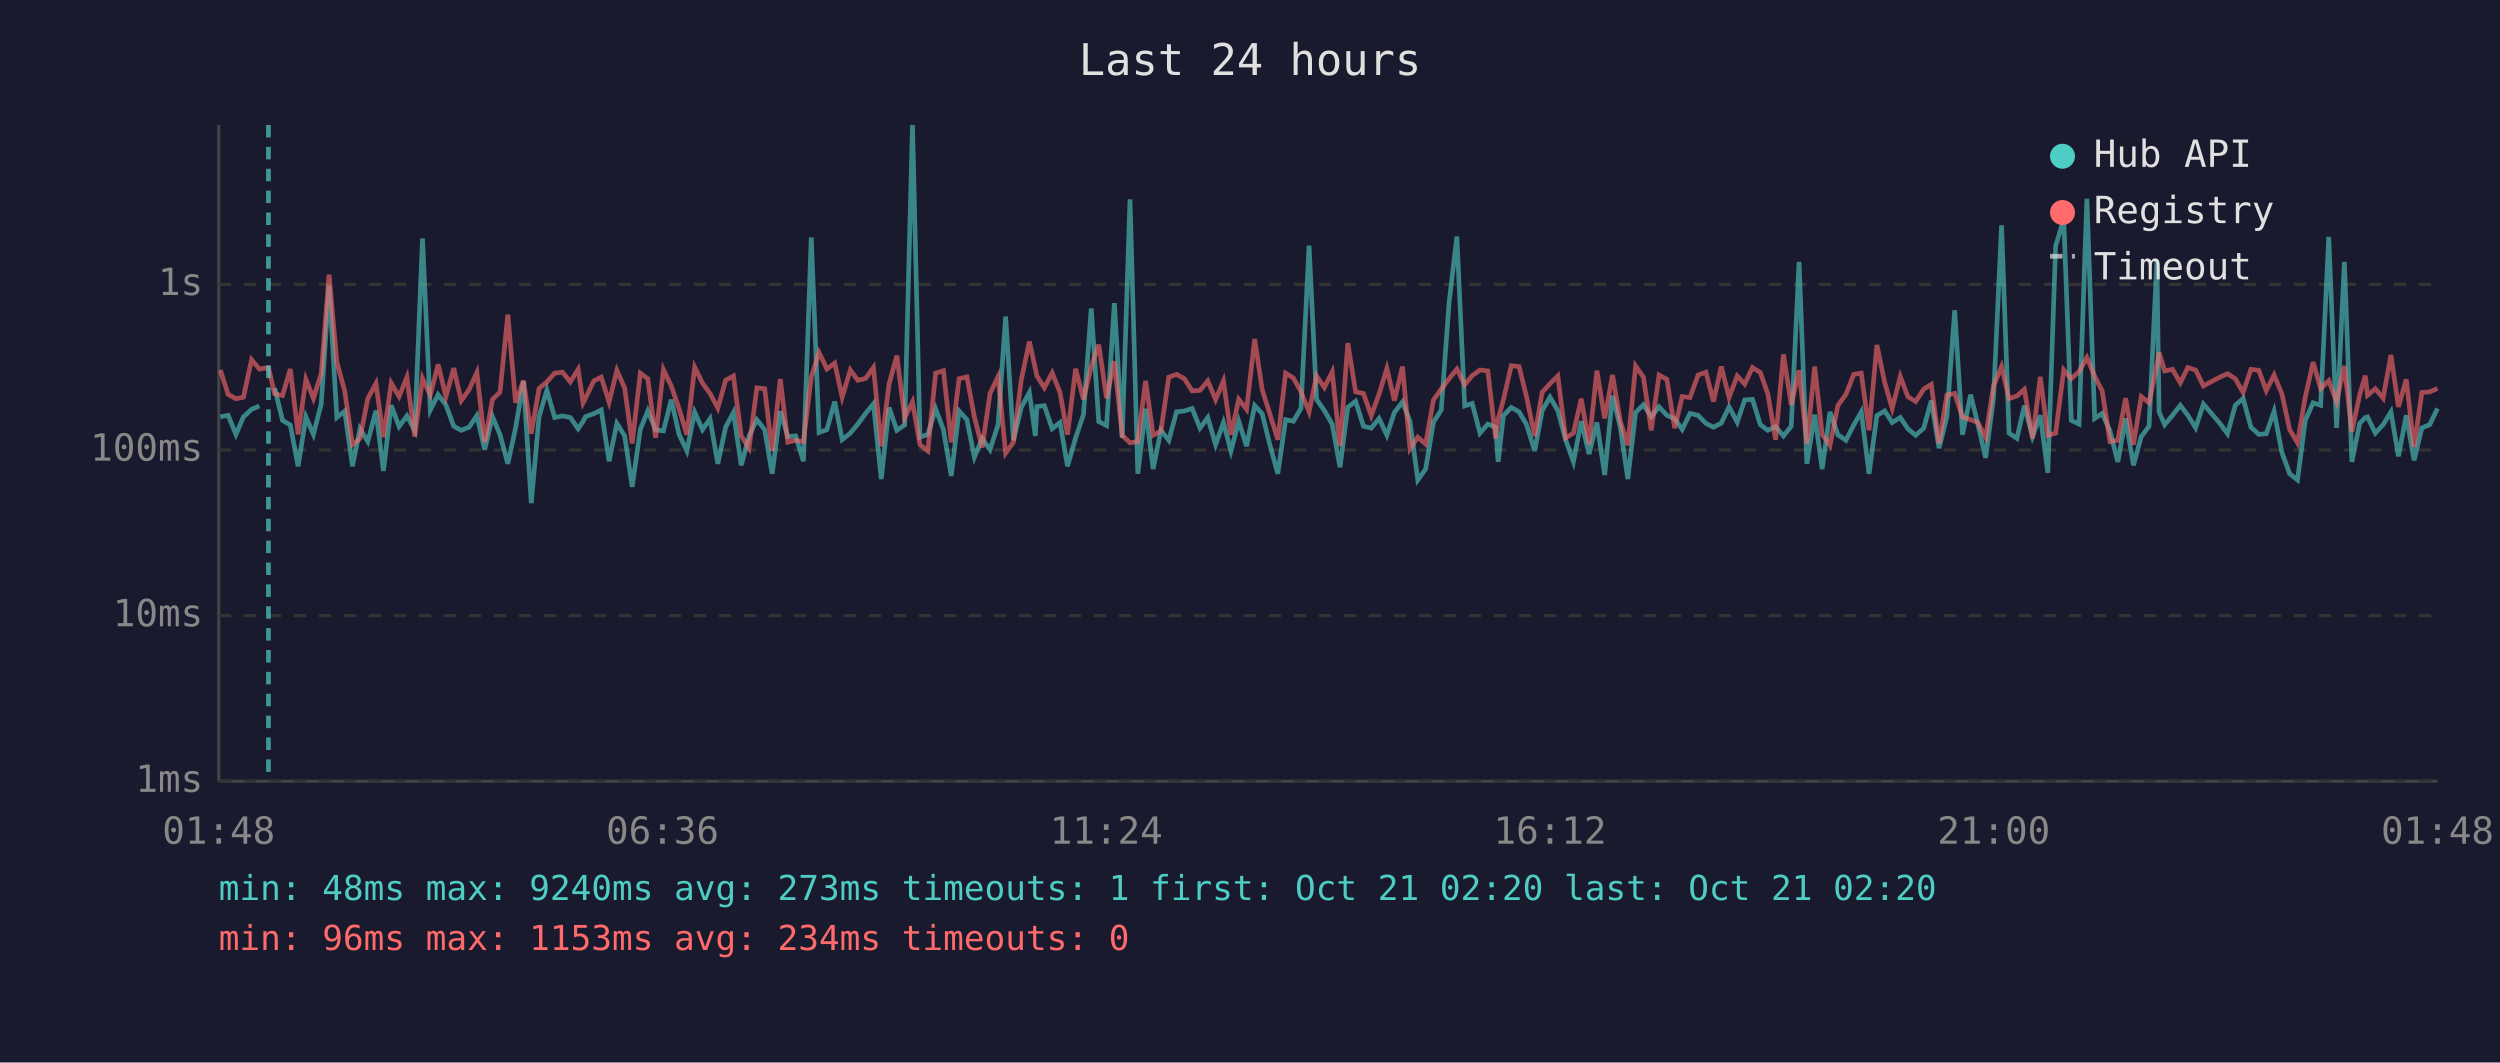
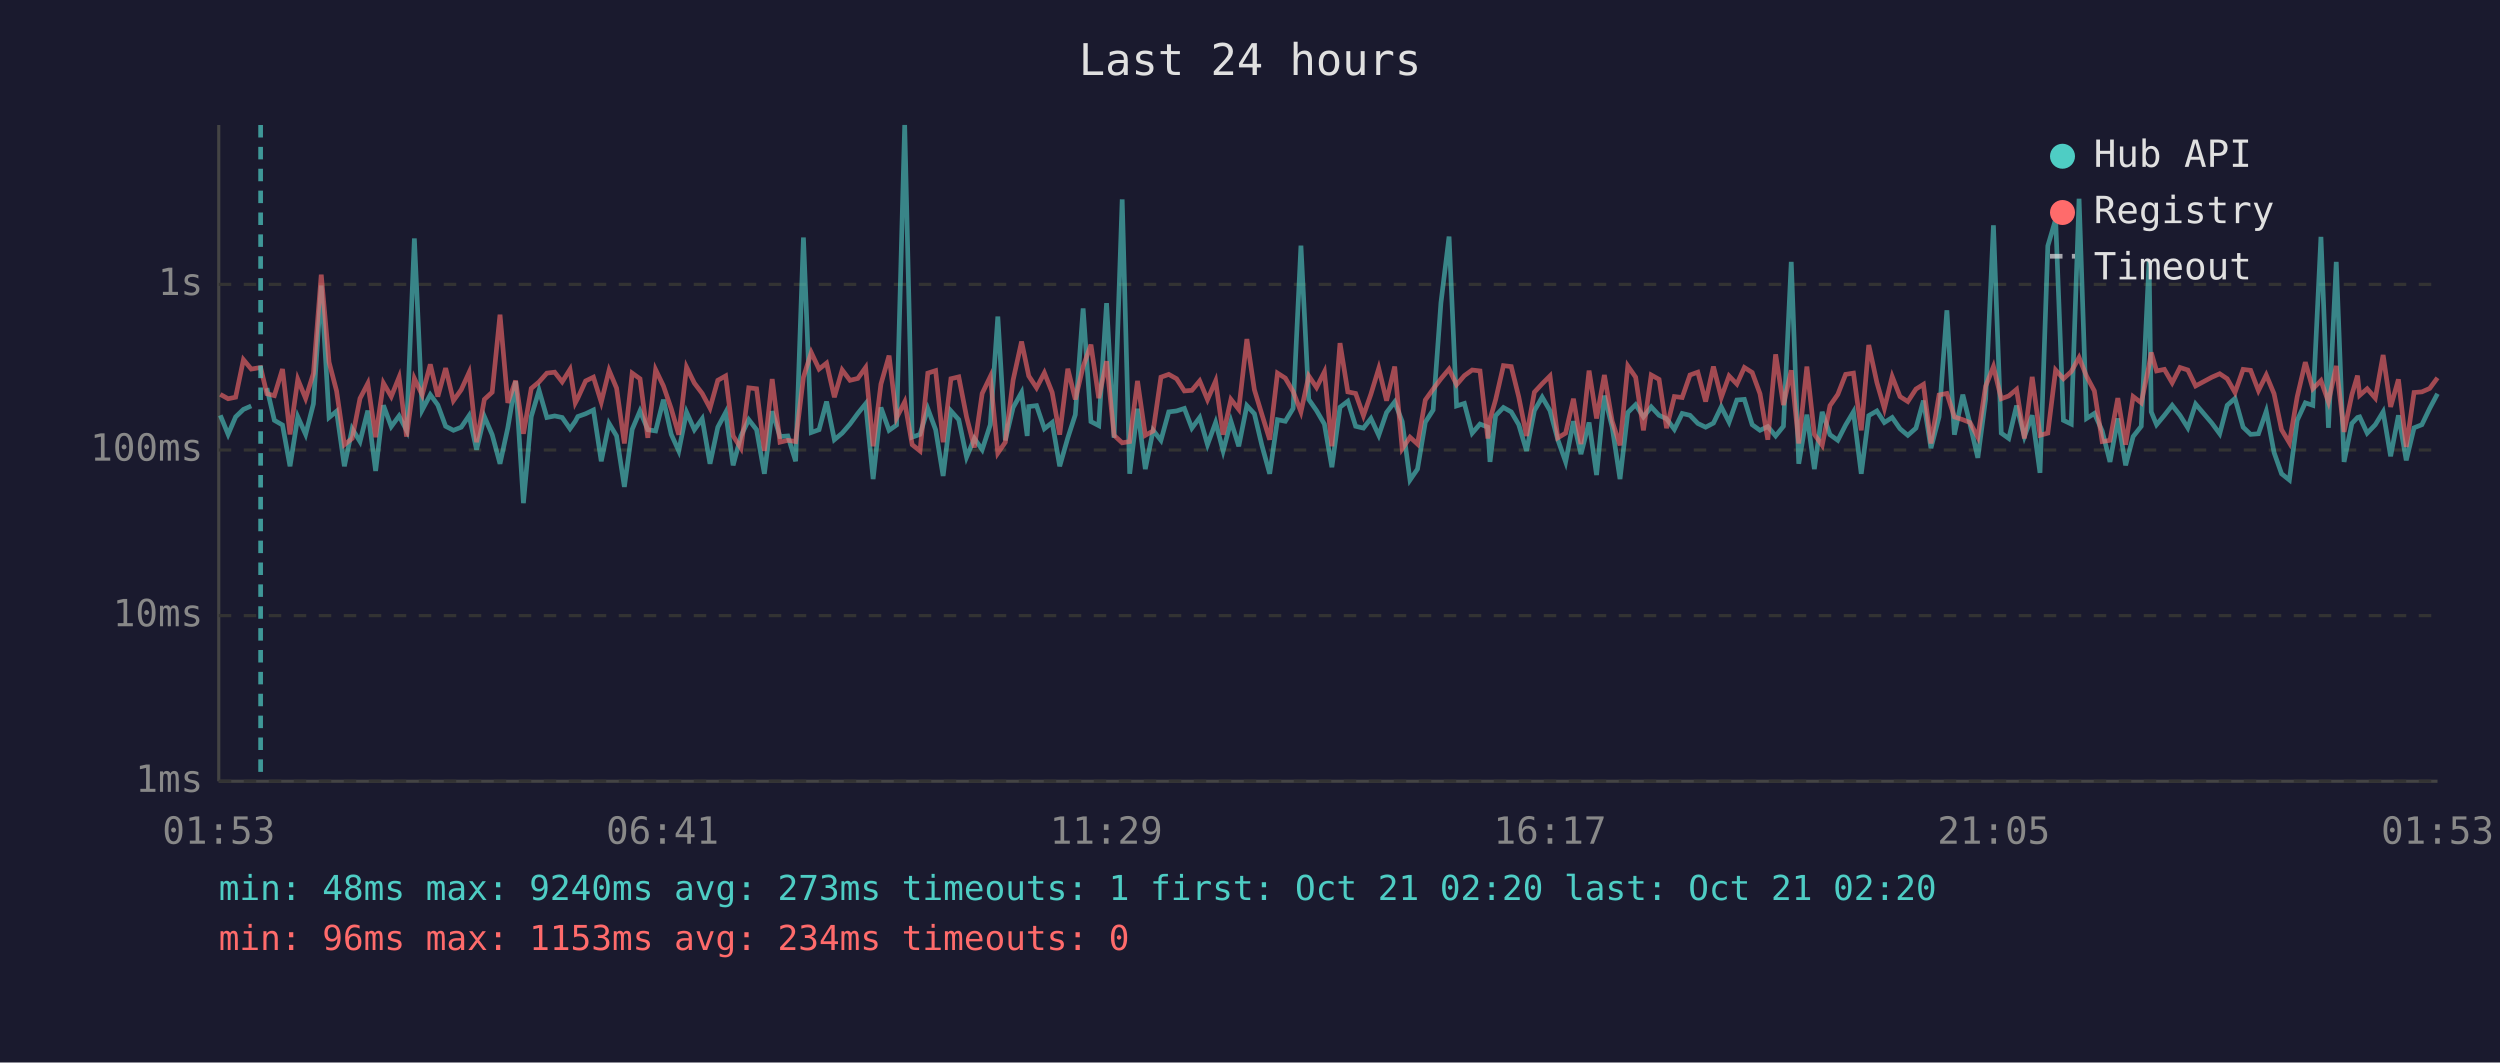
<svg xmlns="http://www.w3.org/2000/svg" viewBox="0 0 800 340" font-family="monospace" font-size="12">
  <rect width="800" height="340" fill="#1a1a2e" />
  <text x="400" y="24" fill="#e0e0e0" font-size="14" text-anchor="middle">Last 24 hours</text>
  <line x1="70" y1="40" x2="70" y2="250" stroke="#444" stroke-width="1" />
  <line x1="70" y1="250" x2="780" y2="250" stroke="#444" stroke-width="1" />
  <line x1="70" y1="250" x2="780" y2="250" stroke="#333" stroke-width="1" stroke-dasharray="4" />
  <text x="65" y="250" fill="#888" text-anchor="end" dominant-baseline="middle">1ms</text>
  <line x1="70" y1="197" x2="780" y2="197" stroke="#333" stroke-width="1" stroke-dasharray="4" />
  <text x="65" y="197" fill="#888" text-anchor="end" dominant-baseline="middle">10ms</text>
  <line x1="70" y1="144" x2="780" y2="144" stroke="#333" stroke-width="1" stroke-dasharray="4" />
  <text x="65" y="144" fill="#888" text-anchor="end" dominant-baseline="middle">100ms</text>
  <line x1="70" y1="91" x2="780" y2="91" stroke="#333" stroke-width="1" stroke-dasharray="4" />
  <text x="65" y="91" fill="#888" text-anchor="end" dominant-baseline="middle">1s</text>
-   <text x="70" y="270" fill="#888" text-anchor="middle">01:48</text>
-   <text x="212" y="270" fill="#888" text-anchor="middle">06:36</text>
-   <text x="354" y="270" fill="#888" text-anchor="middle">11:24</text>
-   <text x="496" y="270" fill="#888" text-anchor="middle">16:12</text>
-   <text x="638" y="270" fill="#888" text-anchor="middle">21:00</text>
-   <text x="780" y="270" fill="#888" text-anchor="middle">01:48</text>
-   <polyline points="70.5,133.4 73.0,132.9 75.5,139.0 77.9,133.4 80.5,131.0 83.0,129.9" fill="none" stroke="#4ecdc4" stroke-width="1.5" opacity="0.6" />
-   <polyline points="87.9,124.2 90.4,134.5 92.9,136.0 95.4,149.2 97.9,133.4 100.3,139.0 102.8,129.2 105.3,91.4 107.8,133.6 110.3,131.6 112.8,149.2 115.2,137.2 117.7,141.3 120.3,131.4 122.7,150.7 125.2,129.7 127.7,136.5 130.2,133.1 132.7,137.7 135.2,76.3 137.7,131.2 140.2,126.3 142.7,129.6 145.2,136.4 147.6,137.7 150.1,136.7 152.6,133.0 155.1,143.9 157.6,133.3 160.0,139.1 162.5,148.4 165.0,136.9 167.5,122.0 170.0,161.0 172.5,133.3 175.0,124.9 177.5,133.6 180.0,133.1 182.5,133.6 185.0,137.2 186.6,134.8 187.4,133.3 190.0,132.4 192.4,131.2 194.9,147.6 197.4,135.5 199.9,139.5 202.3,155.8 204.9,137.4 207.3,131.5 209.8,137.5 212.3,137.9 214.8,127.9 217.3,139.0 219.8,144.3 222.3,131.9 224.8,137.5 227.2,134.0 229.7,148.4 232.2,136.7 234.7,132.0 237.2,148.9 239.7,139.5 242.2,134.3 244.7,137.5 247.1,151.6 249.7,131.6 252.1,139.7 254.6,139.5 257.1,147.6 259.6,76.0 262.1,138.4 264.6,137.5 267.1,128.5 269.5,140.7 272.1,138.6 274.5,135.7 277.0,132.3 279.5,129.2 282.0,153.3 284.5,130.4 287.0,137.7 289.5,136.0 292.0,40.0 294.4,139.9 296.9,139.0 299.4,130.8 301.9,137.5 304.4,152.3 306.9,131.5 309.4,134.3 311.8,146.3 314.3,140.3 316.8,143.9 319.4,135.9 321.8,101.3 324.3,140.9 326.8,130.4 329.4,125.6 331.3,139.5 331.8,130.1 334.2,129.8 336.7,137.2 339.2,135.2 341.6,149.2 344.2,140.1 346.7,132.7 349.2,98.7 351.6,134.9 354.1,136.2 356.6,97.0 359.1,140.1 361.6,63.8 364.1,151.6 366.6,130.8 369.0,150.1 371.5,137.7 374.0,140.9 376.5,131.8 379.0,131.5 381.5,130.7 384.0,137.0 386.5,133.6 389.0,142.3 391.5,135.2 393.9,144.3 396.4,134.8 398.9,142.8 401.5,129.8 403.9,132.4 406.4,142.5 408.9,151.6 411.4,134.3 413.9,134.8 416.3,130.7 418.9,78.6 421.3,127.8 423.8,131.4 426.3,135.7 428.8,149.5 431.3,130.3 433.8,128.4 436.3,136.4 438.8,137.0 441.3,133.9 443.8,139.3 446.2,132.0 448.8,128.6 451.2,134.9 453.7,153.6 456.2,150.1 458.7,135.1 461.2,131.2 463.7,96.9 466.2,75.7 468.7,129.9 471.1,129.1 473.6,138.6 476.1,135.7 478.6,136.7 479.4,147.8 481.1,133.0 483.6,130.4 486.1,131.8 488.5,135.9 491.1,144.3 493.5,131.4 496.0,127.1 498.5,131.4 501.0,140.7 503.5,147.8 506.0,134.8 508.5,145.3 511.0,135.2 513.5,152.0 516.0,126.6 518.5,136.7 520.9,153.3 523.4,132.0 525.9,129.5 528.4,133.4 530.9,130.2 533.4,132.9 535.9,134.0 538.3,137.4 540.8,132.3 543.4,132.9 545.9,135.5 548.3,136.7 550.8,135.4 553.3,130.2 555.9,135.1 558.3,128.0 560.8,127.8 563.3,135.9 565.7,137.7 568.2,136.5 570.7,139.5 573.2,136.4 575.7,83.8 578.2,148.4 580.7,132.7 583.1,150.1 585.6,131.8 588.1,139.1 590.7,140.9 593.2,136.0 595.6,131.8 598.1,151.6 600.6,133.0 603.1,131.5 605.5,135.2 608.1,133.6 610.5,137.2 613.0,139.3 615.6,137.0 618.0,128.2 620.5,143.4 623.0,133.4 625.5,99.3 628.0,139.1 630.6,126.3 632.9,135.7 635.4,146.5 637.9,127.7 640.5,72.1 642.9,138.6 645.4,140.3 647.8,129.8 650.4,139.7 652.9,132.9 655.3,151.3 657.8,78.7 660.4,70.2 662.8,134.5 665.3,135.7 667.8,63.6 670.3,133.9 672.7,132.3 675.2,137.9 677.7,147.8 680.2,133.9 682.7,148.9 685.2,139.7 687.7,136.4 690.2,83.6 690.9,131.8 692.7,135.9 695.2,132.9 697.7,129.7 700.1,132.9 702.6,136.9 705.1,129.3 710.3,135.4 712.8,138.8 715.3,129.7 717.8,127.5 720.3,136.7 722.8,139.0 725.2,138.8 727.7,131.6 730.2,144.8 732.7,151.6 735.2,153.6 737.7,134.5 740.2,128.9 742.6,129.7 745.2,75.8 747.7,136.9 750.2,83.8 752.6,147.8 755.1,135.5 756.9,133.6 757.6,133.4 760.1,138.6 762.6,135.9 765.1,131.8 767.5,146.0 770.0,132.9 772.5,147.3 775.0,136.9 777.5,135.9 780.0,130.7" fill="none" stroke="#4ecdc4" stroke-width="1.5" opacity="0.6" />
-   <polyline points="70.5,118.4 73.0,126.2 75.5,127.6 77.9,127.1 80.5,115.1 83.0,118.1 85.9,117.6 87.9,126.0 90.4,126.6 92.9,118.1 95.4,139.0 97.9,121.4 100.3,127.5 102.8,119.5 105.3,87.9 107.8,115.9 110.3,125.1 112.8,142.3 115.2,140.3 117.7,127.5 120.3,122.7 122.7,139.9 125.2,122.6 127.7,126.9 130.2,120.7 132.7,139.7 135.2,121.1 137.7,126.4 140.2,116.6 142.7,126.9 145.2,117.8 147.6,128.2 150.1,124.7 152.6,119.2 155.1,141.5 157.6,127.8 160.0,125.5 162.5,100.7 165.0,128.9 167.5,121.8 170.0,138.8 172.5,124.3 175.0,122.2 177.5,119.4 180.0,119.1 182.5,122.2 185.0,118.2 186.6,128.9 187.4,127.4 190.0,121.9 192.4,120.7 194.9,128.7 197.4,118.5 199.9,124.2 202.3,141.9 204.9,119.4 207.3,121.2 209.8,140.1 212.3,118.3 214.8,123.5 217.3,130.8 219.8,139.1 222.3,117.5 224.8,122.6 227.2,125.9 229.7,130.6 232.2,121.7 234.7,120.3 237.2,139.5 239.7,143.4 242.2,124.1 244.7,124.4 247.1,144.3 249.7,121.3 252.1,141.5 254.6,140.9 257.1,141.3 259.6,120.7 262.1,112.8 264.6,118.1 267.1,116.2 269.5,127.1 272.1,118.4 274.5,121.7 277.0,121.1 279.5,117.6 282.0,142.8 284.5,122.9 287.0,113.8 289.5,133.7 292.0,128.6 294.4,142.3 296.9,144.3 299.4,119.4 301.9,118.6 304.4,141.5 306.9,121.2 309.4,120.6 311.8,133.4 314.3,143.2 316.8,125.9 319.4,120.5 321.8,145.0 324.3,141.5 326.8,121.6 329.4,109.3 331.3,117.9 331.8,120.3 334.2,124.1 336.7,119.3 339.2,125.6 341.6,139.1 344.2,118.0 346.7,127.8 349.2,117.3 351.6,110.3 354.1,127.4 356.6,115.6 359.1,139.3 361.6,141.7 364.1,141.3 366.6,121.9 369.0,139.3 371.5,137.9 374.0,120.7 376.5,119.8 379.0,121.2 381.5,125.1 384.0,124.9 386.5,121.9 389.0,127.9 391.5,121.9 393.9,139.1 396.4,127.8 398.9,131.0 401.5,108.5 403.9,124.7 406.4,132.6 408.9,140.7 411.4,119.4 413.9,121.0 416.3,125.3 418.9,131.8 421.3,120.3 423.8,124.0 426.3,119.0 428.8,142.8 431.3,109.8 433.8,125.4 436.3,125.9 438.8,133.0 441.3,126.1 443.8,117.9 446.2,128.2 448.8,117.3 451.2,143.6 453.7,139.9 456.2,142.1 458.7,128.0 461.2,124.5 463.7,121.2 466.2,118.1 468.7,123.1 471.1,120.2 473.6,118.4 476.1,118.7 478.6,140.3 479.4,134.2 481.1,127.9 483.6,117.0 486.1,117.3 488.5,127.0 491.1,139.5 493.5,125.5 496.0,122.8 498.5,120.3 501.0,140.1 503.5,138.6 506.0,127.6 508.5,142.1 511.0,118.6 513.5,133.9 516.0,120.0 518.5,134.8 520.9,142.5 523.4,117.1 525.9,120.7 528.4,137.7 530.9,120.0 533.4,121.4 535.9,137.0 538.3,126.9 540.8,127.2 543.4,120.0 545.9,119.1 548.3,128.5 550.8,117.3 553.3,127.2 555.9,120.3 558.3,122.9 560.8,117.6 563.3,119.2 565.7,126.0 568.2,140.7 570.7,113.4 573.2,129.6 575.7,118.5 578.2,141.9 580.7,117.3 583.1,139.0 585.6,142.5 588.1,129.8 590.7,126.2 593.2,119.8 595.6,119.4 598.1,137.7 600.6,110.4 603.1,122.4 605.5,130.7 608.1,120.5 610.5,126.9 613.0,128.5 615.6,124.5 618.0,123.0 620.5,141.9 623.0,126.4 625.5,125.9 628.0,133.4 630.6,134.3 632.9,135.2 635.4,139.9 637.9,123.6 640.5,117.3 642.9,127.6 645.4,126.7 647.8,124.6 650.4,140.3 652.9,120.6 655.3,139.3 657.8,138.6 660.4,118.4 662.8,121.2 665.3,118.9 667.8,114.4 670.3,120.4 672.7,125.1 675.2,141.3 677.7,140.9 680.2,127.4 682.7,142.3 685.2,126.9 687.7,128.9 690.2,116.9 690.9,112.8 692.7,118.7 695.2,118.2 697.7,122.5 700.1,117.6 702.6,118.4 705.1,123.5 710.3,120.7 712.8,119.6 715.3,121.2 717.8,125.6 720.3,118.2 722.8,118.5 725.2,125.0 727.7,120.0 730.2,126.0 732.7,137.5 735.2,141.7 737.7,127.0 740.2,115.9 742.6,124.4 745.2,121.8 747.7,128.6 750.2,117.1 752.6,138.2 755.1,126.3 756.9,120.2 757.6,126.5 760.1,124.4 762.6,127.4 765.1,113.6 767.5,130.2 770.0,121.4 772.5,143.0 775.0,125.6 777.5,125.4 780.0,124.3" fill="none" stroke="#ff6b6b" stroke-width="1.5" opacity="0.6" />
-   <line x1="85.9" y1="40" x2="85.9" y2="250" stroke="#4ecdc4" stroke-width="1.5" stroke-dasharray="4,3" opacity="0.7" />
+   <text x="70" y="270" fill="#888" text-anchor="middle">01:53</text>
+   <text x="212" y="270" fill="#888" text-anchor="middle">06:41</text>
+   <text x="354" y="270" fill="#888" text-anchor="middle">11:29</text>
+   <text x="496" y="270" fill="#888" text-anchor="middle">16:17</text>
+   <text x="638" y="270" fill="#888" text-anchor="middle">21:05</text>
+   <text x="780" y="270" fill="#888" text-anchor="middle">01:53</text>
+   <polyline points="70.5,132.9 73.0,139.0 75.4,133.4 77.9,131.0 80.4,129.9" fill="none" stroke="#4ecdc4" stroke-width="1.5" opacity="0.6" />
+   <polyline points="85.4,124.2 87.8,134.5 90.4,136.0 92.8,149.2 95.3,133.4 97.8,139.0 100.3,129.2 102.8,91.4 105.3,133.6 107.7,131.6 110.2,149.2 112.7,137.2 115.2,141.3 117.7,131.4 120.2,150.7 122.7,129.7 125.2,136.5 127.7,133.1 130.1,137.7 132.6,76.3 135.1,131.2 137.7,126.3 140.1,129.6 142.6,136.4 145.1,137.7 147.6,136.7 150.1,133.0 152.5,143.9 155.0,133.3 157.5,139.1 160.0,148.4 162.5,136.9 165.0,122.0 167.5,161.0 170.0,133.3 172.5,124.9 175.0,133.6 177.5,133.1 179.9,133.6 182.4,137.2 184.1,134.8 184.9,133.3 187.4,132.4 189.9,131.2 192.4,147.6 194.9,135.5 197.3,139.5 199.8,155.8 202.3,137.4 204.8,131.5 207.3,137.5 209.8,137.9 212.3,127.9 214.8,139.0 217.2,144.3 219.7,131.9 222.2,137.5 224.7,134.0 227.2,148.4 229.7,136.7 232.2,132.0 234.6,148.9 237.1,139.5 239.6,134.3 242.1,137.5 244.6,151.6 247.1,131.6 249.6,139.7 252.1,139.5 254.6,147.6 257.1,76.0 259.6,138.4 262.1,137.5 264.5,128.5 267.0,140.7 269.5,138.6 272.0,135.7 274.5,132.3 277.0,129.2 279.4,153.3 281.9,130.4 284.5,137.7 286.9,136.0 289.5,40.0 291.9,139.9 294.4,139.0 296.9,130.8 299.4,137.5 301.8,152.3 304.3,131.5 306.8,134.3 309.3,146.3 311.8,140.3 314.3,143.9 316.9,135.9 319.3,101.3 321.7,140.9 324.2,130.4 326.9,125.6 328.7,139.5 329.2,130.1 331.7,129.8 334.2,137.2 336.7,135.2 339.1,149.2 341.7,140.1 344.1,132.7 346.6,98.7 349.1,134.9 351.6,136.2 354.1,97.0 356.5,140.1 359.1,63.8 361.5,151.6 364.0,130.8 366.5,150.1 369.0,137.7 371.5,140.9 374.0,131.8 376.5,131.5 379.0,130.7 381.4,137.0 383.9,133.6 386.4,142.3 389.0,135.2 391.4,144.3 393.9,134.8 396.4,142.8 399.0,129.8 401.4,132.4 403.8,142.5 406.3,151.6 408.8,134.3 411.3,134.8 413.8,130.7 416.3,78.6 418.8,127.8 421.3,131.4 423.8,135.7 426.2,149.5 428.8,130.3 431.3,128.4 433.8,136.4 436.3,137.0 438.7,133.9 441.2,139.3 443.7,132.0 446.3,128.6 448.7,134.9 451.2,153.6 453.6,150.1 456.1,135.1 458.6,131.2 461.1,96.9 463.7,75.7 466.1,129.9 468.6,129.1 471.1,138.6 473.6,135.7 476.1,136.7 476.8,147.8 478.6,133.0 481.1,130.4 483.6,131.8 486.0,135.9 488.5,144.3 491.0,131.4 493.5,127.1 496.0,131.4 498.5,140.7 501.0,147.8 503.5,134.8 505.9,145.3 508.5,135.2 510.9,152.0 513.4,126.6 515.9,136.7 518.4,153.3 520.9,132.0 523.4,129.5 525.9,133.4 528.4,130.2 530.9,132.9 533.3,134.0 535.8,137.4 538.3,132.3 540.8,132.9 543.3,135.5 545.8,136.7 548.3,135.4 550.8,130.2 553.3,135.1 555.8,128.0 558.2,127.8 560.7,135.9 563.2,137.7 565.7,136.5 568.2,139.5 570.7,136.4 573.2,83.8 575.6,148.4 578.2,132.7 580.6,150.1 583.1,131.8 585.6,139.1 588.1,140.9 590.6,136.0 593.1,131.8 595.6,151.6 598.0,133.0 600.6,131.5 603.0,135.2 605.5,133.6 608.0,137.2 610.5,139.3 613.1,137.0 615.5,128.2 617.9,143.4 620.5,133.4 623.0,99.3 625.4,139.1 628.1,126.3 630.4,135.7 632.9,146.5 635.4,127.7 637.9,72.1 640.4,138.6 642.8,140.3 645.3,129.8 647.8,139.7 650.3,132.9 652.8,151.3 655.3,78.7 657.8,70.2 660.3,134.5 662.8,135.7 665.3,63.6 667.7,133.9 670.2,132.3 672.7,137.9 675.2,147.8 677.7,133.9 680.2,148.9 682.6,139.7 685.2,136.4 687.7,83.6 688.4,131.8 690.1,135.9 692.6,132.9 695.1,129.7 697.6,132.9 700.1,136.9 702.6,129.3 707.8,135.4 710.3,138.8 712.7,129.7 715.2,127.5 717.8,136.7 720.2,139.0 722.7,138.8 725.2,131.6 727.7,144.8 730.1,151.6 732.6,153.6 735.1,134.5 737.7,128.9 740.1,129.7 742.7,75.8 745.1,136.9 747.6,83.8 750.1,147.8 752.6,135.5 754.4,133.6 755.1,133.4 757.5,138.6 760.1,135.9 762.6,131.8 765.0,146.0 767.5,132.9 770.0,147.3 772.5,136.9 775.0,135.9 777.5,130.7 780.0,126.0" fill="none" stroke="#4ecdc4" stroke-width="1.5" opacity="0.6" />
+   <polyline points="70.5,126.2 73.0,127.6 75.4,127.1 77.9,115.1 80.4,118.1 83.4,117.6 85.4,126.0 87.8,126.6 90.4,118.1 92.8,139.0 95.3,121.4 97.8,127.5 100.3,119.5 102.8,87.9 105.3,115.9 107.7,125.1 110.2,142.3 112.7,140.3 115.2,127.5 117.7,122.7 120.2,139.9 122.7,122.6 125.2,126.9 127.7,120.7 130.1,139.7 132.6,121.1 135.1,126.4 137.7,116.6 140.1,126.9 142.6,117.8 145.1,128.2 147.6,124.7 150.1,119.2 152.5,141.5 155.0,127.8 157.5,125.5 160.0,100.7 162.5,128.9 165.0,121.8 167.5,138.8 170.0,124.3 172.5,122.2 175.0,119.4 177.5,119.1 179.9,122.2 182.4,118.2 184.1,128.9 184.9,127.4 187.4,121.9 189.9,120.7 192.4,128.7 194.9,118.5 197.3,124.2 199.8,141.9 202.3,119.4 204.8,121.2 207.3,140.1 209.8,118.3 212.3,123.5 214.8,130.8 217.2,139.1 219.7,117.5 222.2,122.6 224.7,125.9 227.2,130.6 229.7,121.7 232.2,120.3 234.6,139.5 237.1,143.4 239.6,124.1 242.1,124.4 244.6,144.3 247.1,121.3 249.6,141.5 252.1,140.9 254.6,141.3 257.1,120.7 259.6,112.8 262.1,118.1 264.5,116.2 267.0,127.1 269.5,118.4 272.0,121.7 274.5,121.1 277.0,117.6 279.4,142.8 281.9,122.9 284.5,113.8 286.9,133.7 289.5,128.6 291.9,142.3 294.4,144.3 296.9,119.4 299.4,118.6 301.8,141.5 304.3,121.2 306.8,120.6 309.3,133.4 311.8,143.2 314.3,125.9 316.9,120.5 319.3,145.0 321.7,141.5 324.2,121.6 326.9,109.3 328.7,117.9 329.2,120.3 331.7,124.1 334.2,119.3 336.7,125.6 339.1,139.1 341.7,118.0 344.1,127.8 346.6,117.3 349.1,110.3 351.6,127.4 354.1,115.6 356.5,139.3 359.1,141.7 361.5,141.3 364.0,121.9 366.5,139.3 369.0,137.9 371.5,120.7 374.0,119.8 376.5,121.2 379.0,125.1 381.4,124.9 383.9,121.9 386.4,127.9 389.0,121.9 391.4,139.1 393.9,127.8 396.4,131.0 399.0,108.5 401.4,124.7 403.8,132.6 406.3,140.7 408.8,119.4 411.3,121.0 413.8,125.3 416.3,131.8 418.8,120.3 421.3,124.0 423.8,119.0 426.2,142.8 428.8,109.8 431.3,125.4 433.8,125.9 436.3,133.0 438.7,126.1 441.2,117.9 443.7,128.2 446.3,117.3 448.7,143.6 451.2,139.9 453.6,142.1 456.1,128.0 458.6,124.5 461.1,121.2 463.7,118.1 466.1,123.1 468.6,120.2 471.1,118.4 473.6,118.7 476.1,140.3 476.8,134.2 478.6,127.9 481.1,117.0 483.6,117.3 486.0,127.0 488.5,139.5 491.0,125.5 493.5,122.8 496.0,120.3 498.5,140.1 501.0,138.6 503.5,127.6 505.9,142.1 508.5,118.6 510.9,133.9 513.4,120.0 515.9,134.8 518.4,142.5 520.9,117.1 523.4,120.7 525.9,137.7 528.4,120.0 530.9,121.4 533.3,137.0 535.8,126.9 538.3,127.2 540.8,120.0 543.3,119.1 545.8,128.5 548.3,117.3 550.8,127.2 553.3,120.3 555.8,122.9 558.2,117.6 560.7,119.2 563.2,126.0 565.7,140.7 568.2,113.4 570.7,129.6 573.2,118.5 575.6,141.9 578.2,117.3 580.6,139.0 583.1,142.5 585.6,129.8 588.1,126.2 590.6,119.8 593.1,119.4 595.6,137.7 598.0,110.4 600.6,122.4 603.0,130.7 605.5,120.5 608.0,126.9 610.5,128.5 613.1,124.5 615.5,123.0 617.9,141.9 620.5,126.4 623.0,125.9 625.4,133.4 628.1,134.3 630.4,135.2 632.9,139.9 635.4,123.6 637.9,117.3 640.4,127.6 642.8,126.7 645.3,124.6 647.8,140.3 650.3,120.6 652.8,139.3 655.3,138.6 657.8,118.4 660.3,121.2 662.8,118.9 665.3,114.4 667.7,120.4 670.2,125.1 672.7,141.3 675.2,140.9 677.7,127.4 680.2,142.3 682.6,126.9 685.2,128.9 687.7,116.9 688.4,112.8 690.1,118.7 692.6,118.2 695.1,122.5 697.6,117.6 700.1,118.4 702.6,123.5 707.8,120.7 710.3,119.6 712.7,121.2 715.2,125.6 717.8,118.2 720.2,118.5 722.7,125.0 725.2,120.0 727.7,126.0 730.1,137.5 732.6,141.7 735.1,127.0 737.7,115.9 740.1,124.4 742.7,121.8 745.1,128.6 747.6,117.1 750.1,138.2 752.6,126.3 754.4,120.2 755.1,126.5 757.5,124.4 760.1,127.4 762.6,113.6 765.0,130.2 767.5,121.4 770.0,143.0 772.5,125.6 775.0,125.4 777.5,124.3 780.0,120.9" fill="none" stroke="#ff6b6b" stroke-width="1.5" opacity="0.6" />
+   <line x1="83.4" y1="40" x2="83.4" y2="250" stroke="#4ecdc4" stroke-width="1.5" stroke-dasharray="4,3" opacity="0.7" />
  <circle cx="660" cy="50" r="4" fill="#4ecdc4" />
  <text x="670" y="50" fill="#e0e0e0" dominant-baseline="middle">Hub API</text>
  <circle cx="660" cy="68" r="4" fill="#ff6b6b" />
  <text x="670" y="68" fill="#e0e0e0" dominant-baseline="middle">Registry</text>
  <line x1="656" y1="82" x2="664" y2="82" stroke="#e0e0e0" stroke-width="1.5" stroke-dasharray="4,3" opacity="0.7" />
  <text x="670" y="86" fill="#e0e0e0" dominant-baseline="middle">Timeout</text>
  <text x="70" y="288" fill="#4ecdc4" font-size="11">min: 48ms  max: 9240ms  avg: 273ms  timeouts: 1  first: Oct 21 02:20  last: Oct 21 02:20</text>
  <text x="70" y="304" fill="#ff6b6b" font-size="11">min: 96ms  max: 1153ms  avg: 234ms  timeouts: 0</text>
</svg>
